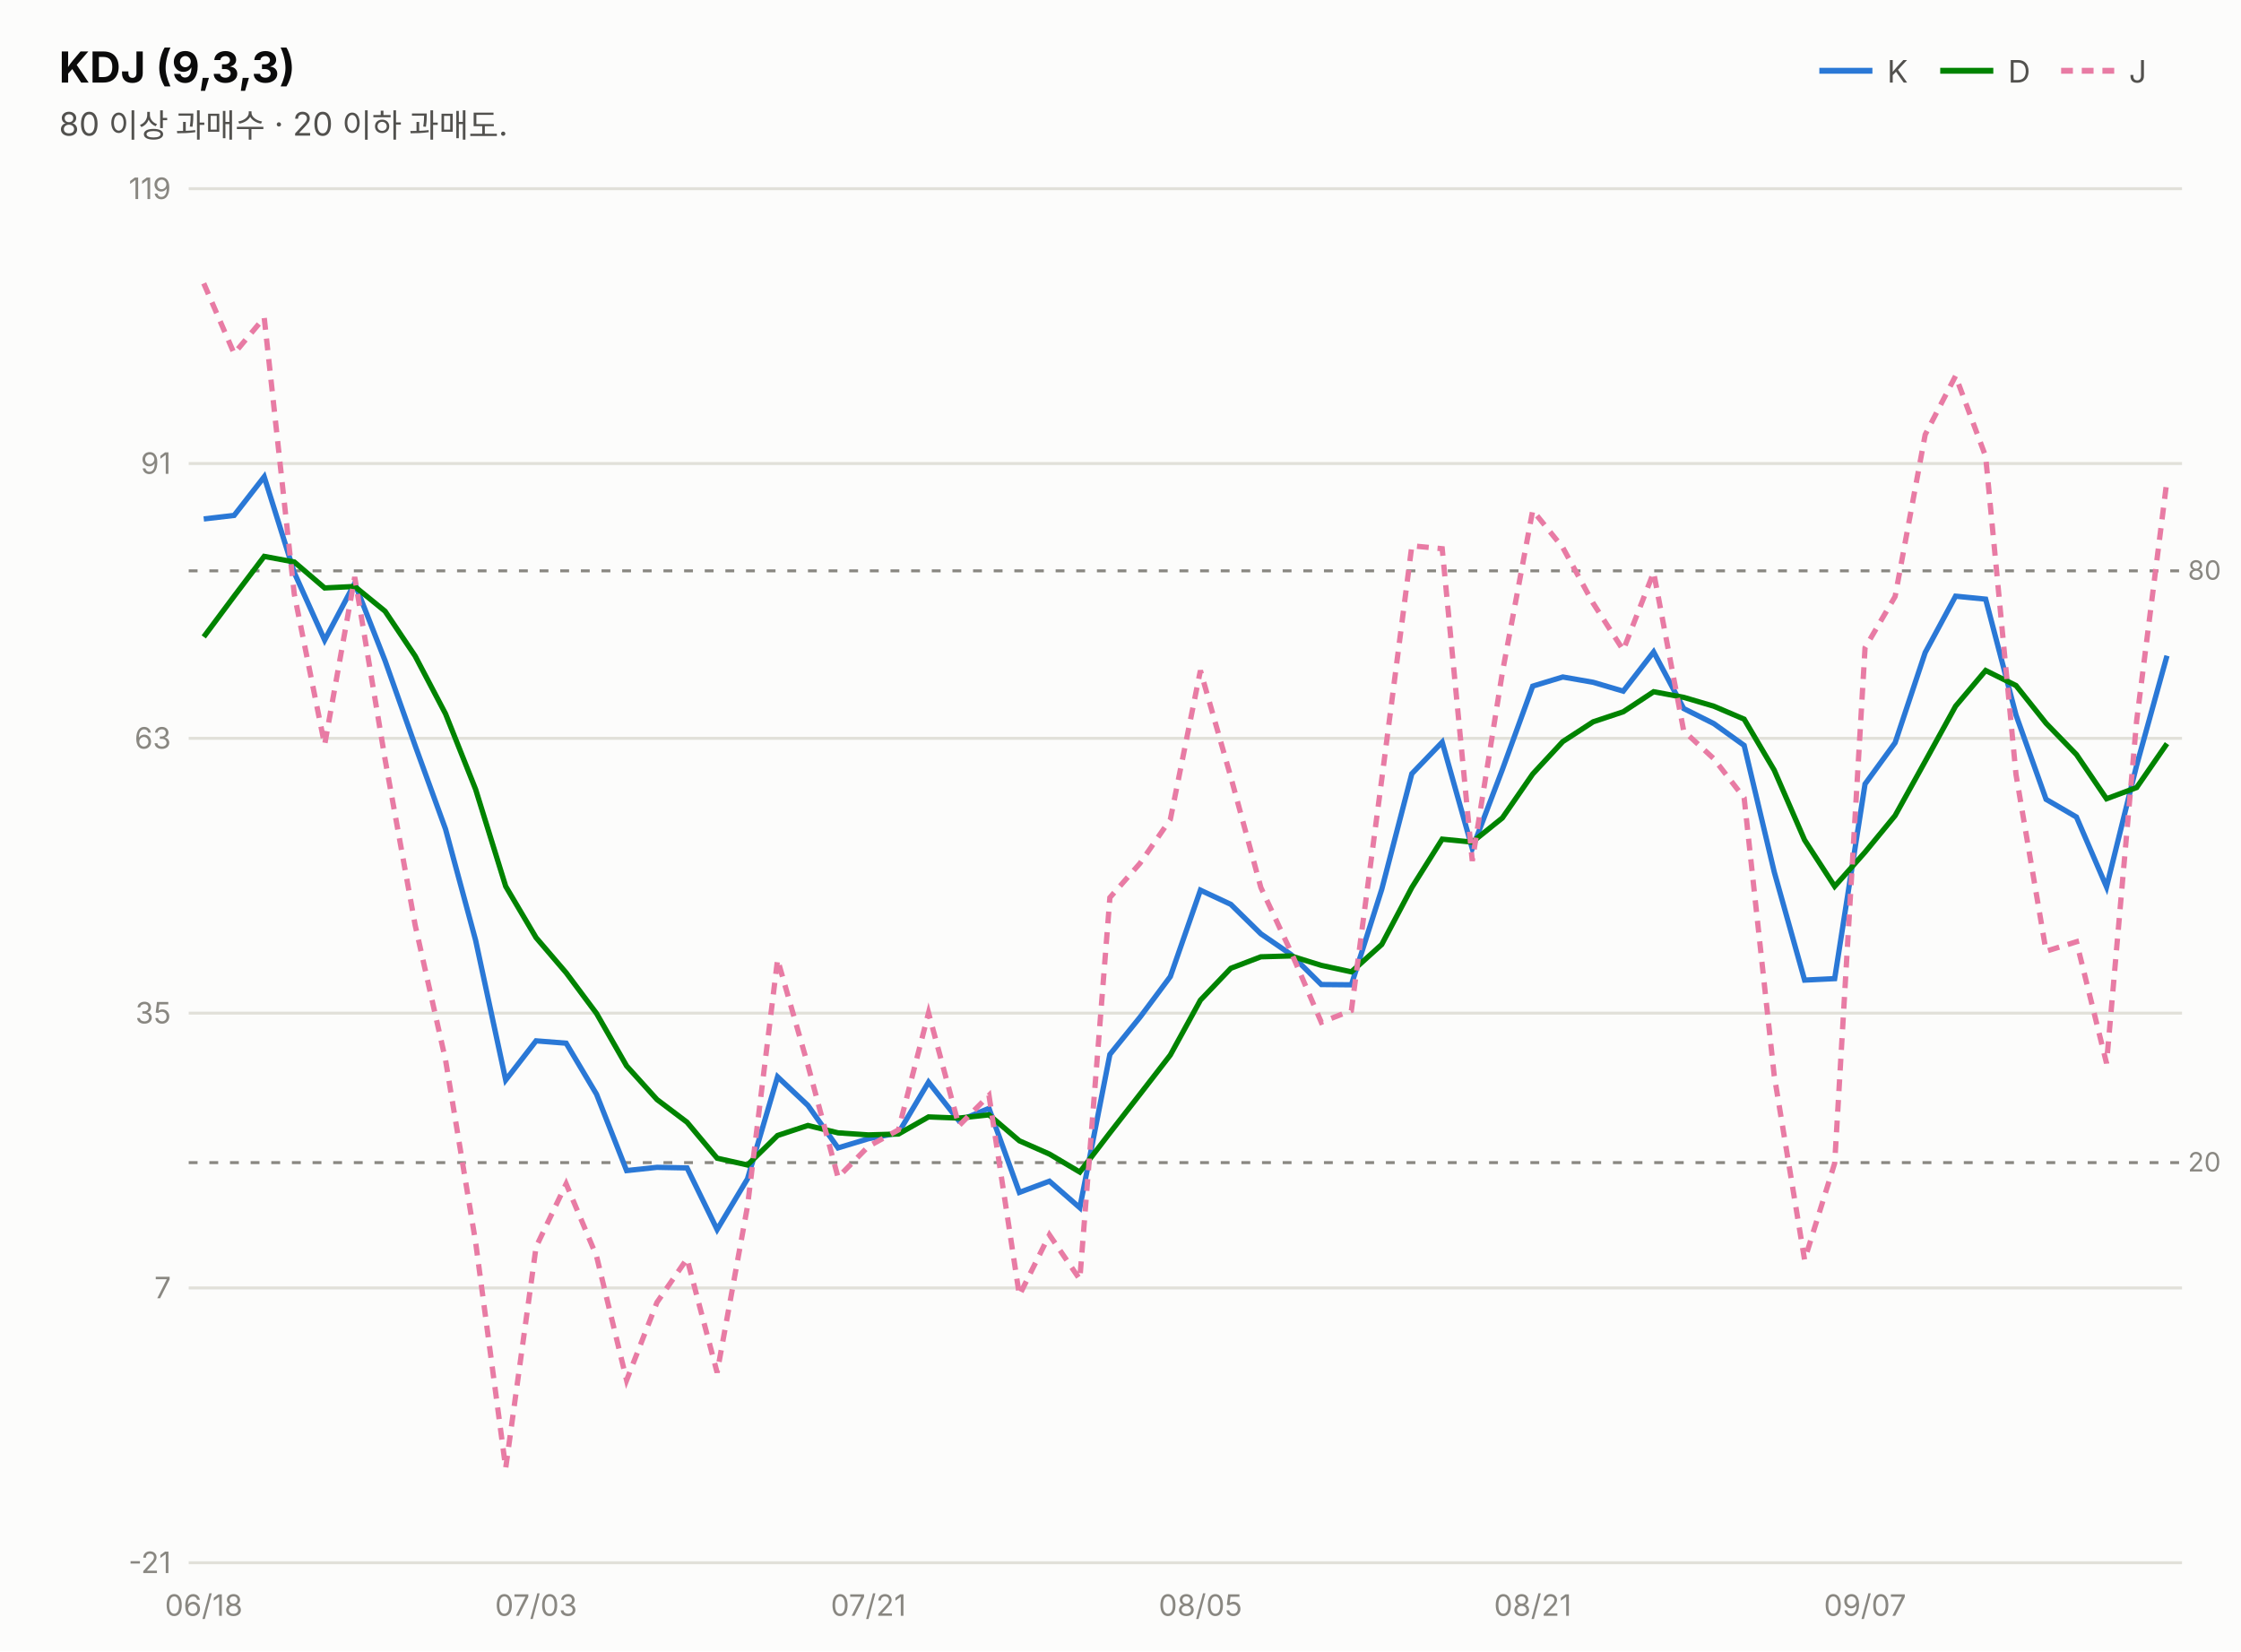
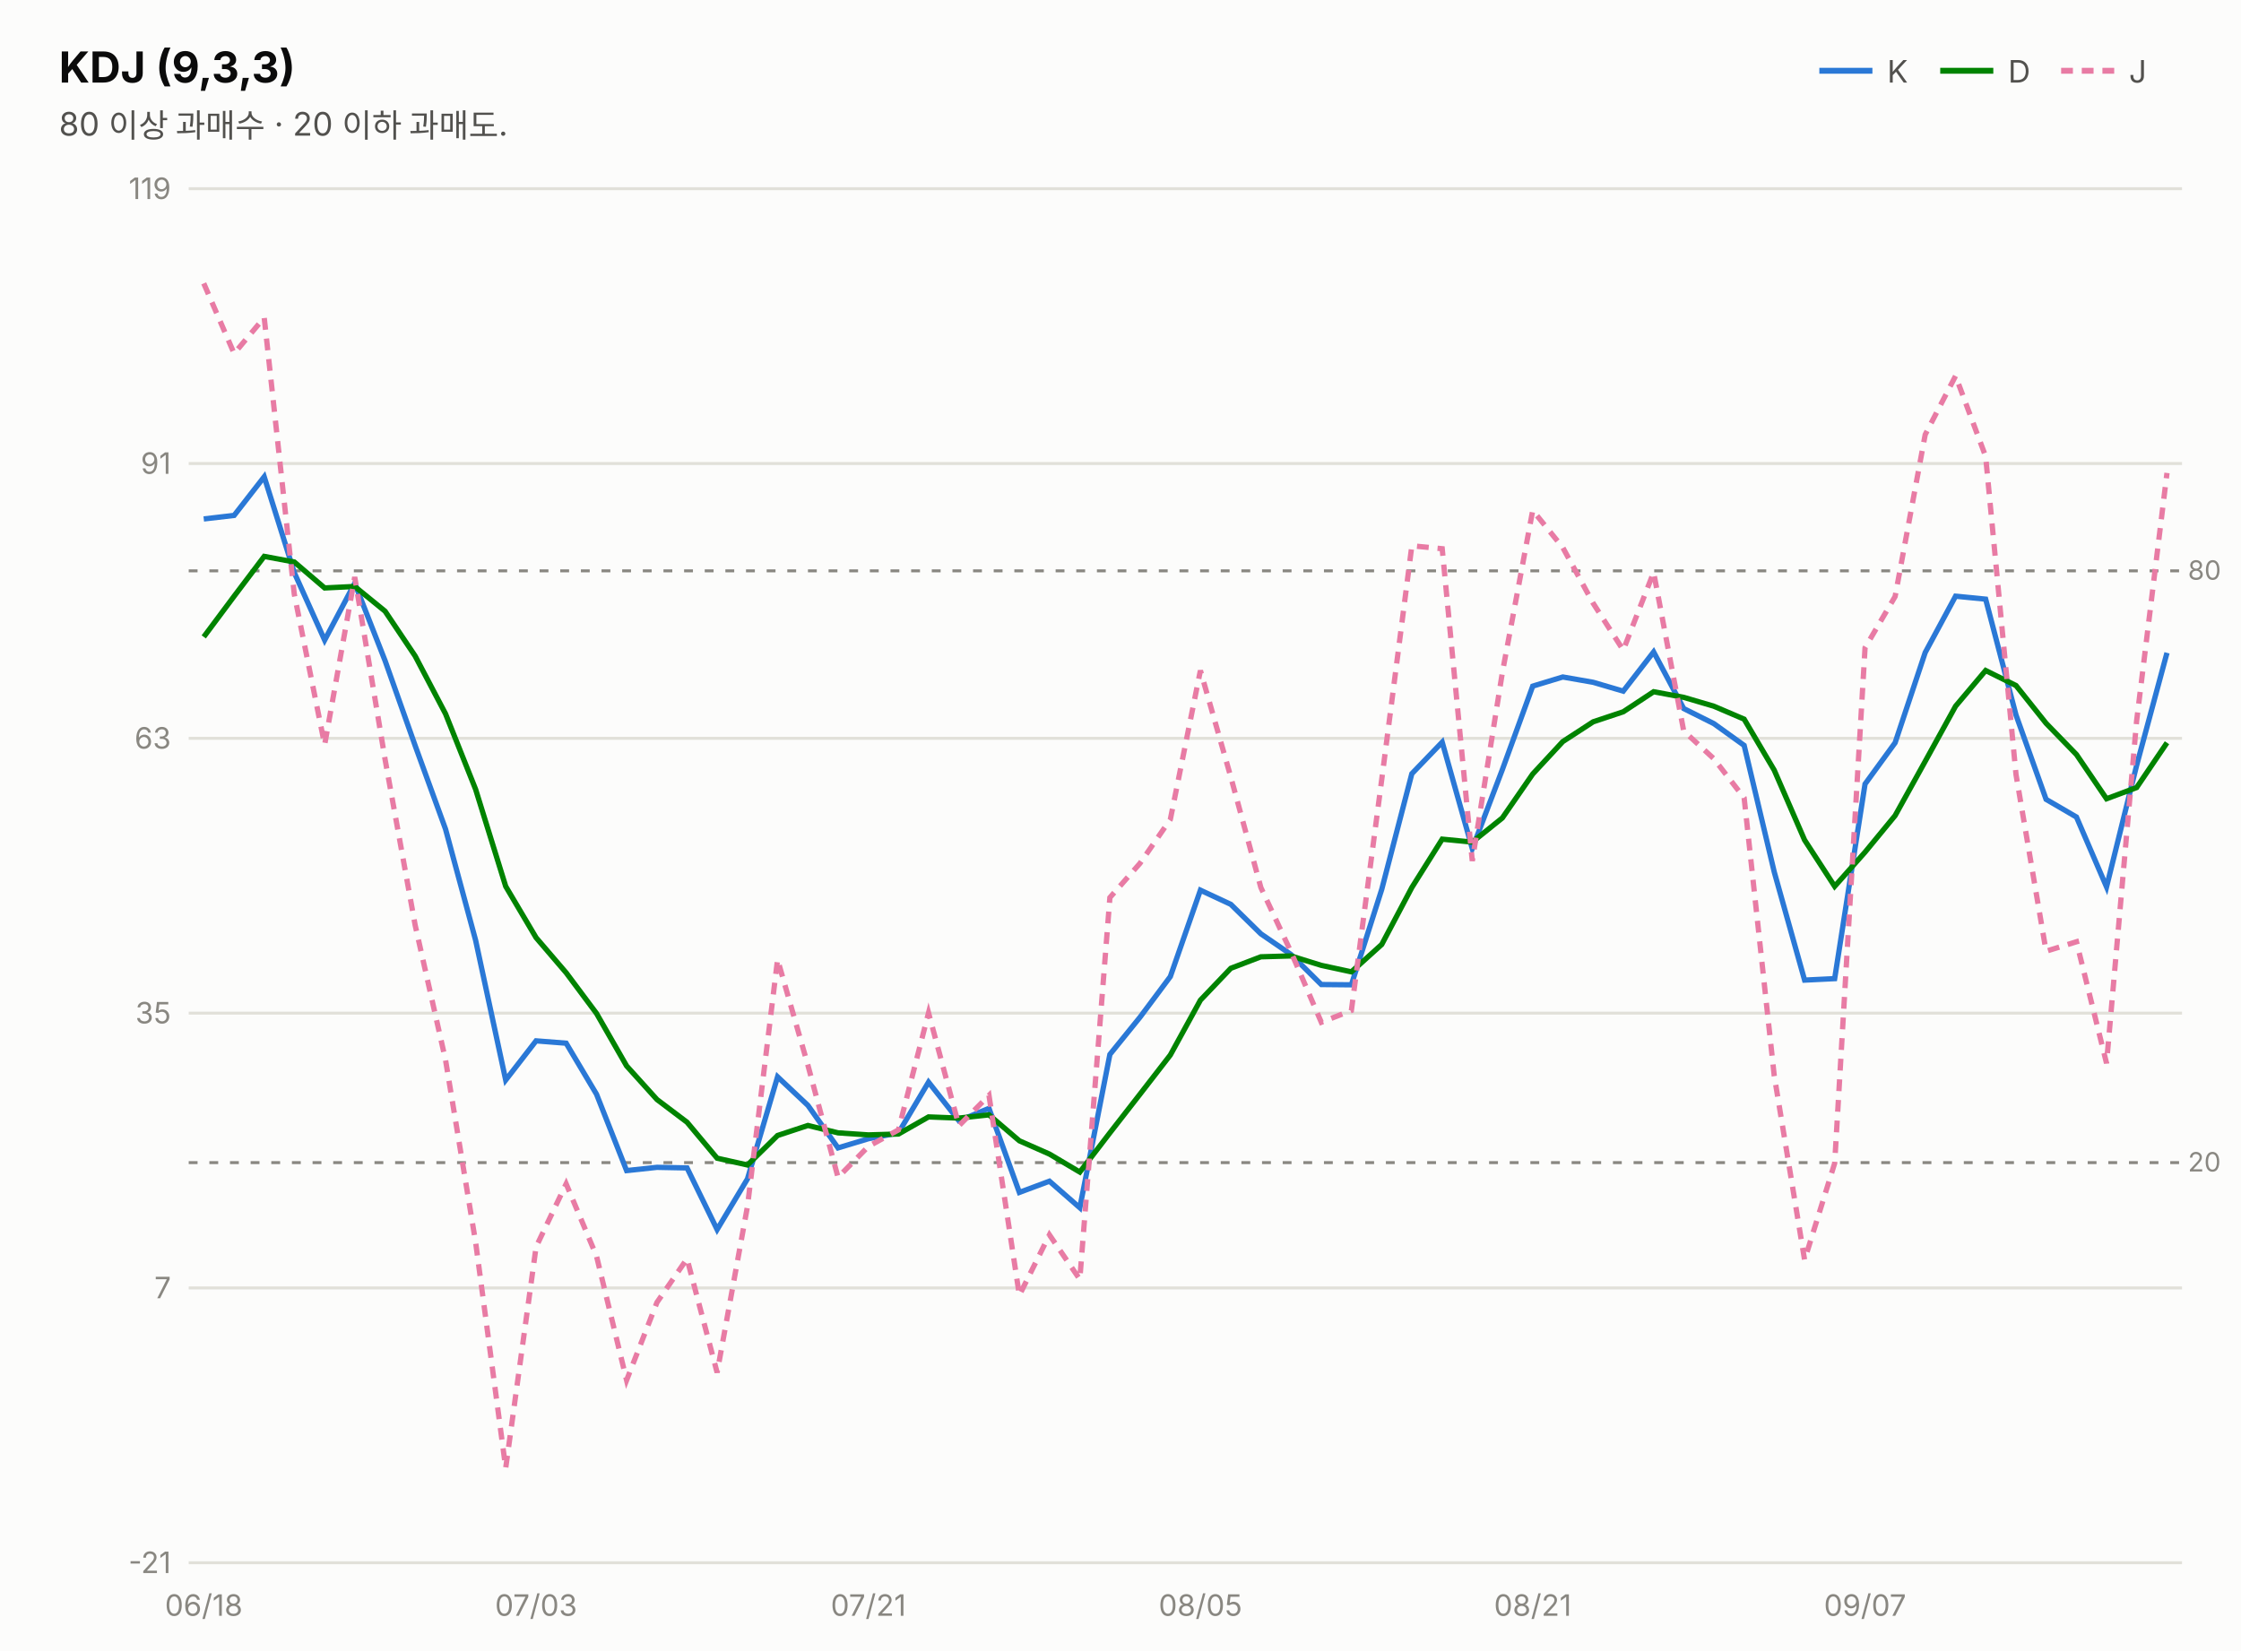
<svg xmlns="http://www.w3.org/2000/svg" width="760" height="560" viewBox="0 0 760 560" font-family="system-ui,-apple-system,&quot;Segoe UI&quot;,&quot;Malgun Gothic&quot;,&quot;Apple SD Gothic Neo&quot;,sans-serif">
  <rect width="760" height="560" fill="#fcfcfb" />
  <text x="20" y="28" font-size="14.5" font-weight="700" fill="#0b0b0b">KDJ (9,3,3)</text>
  <text x="20" y="46" font-size="11" fill="#52514e">80 이상 과매수 · 20 이하 과매도.</text>
  <line x1="617" y1="24" x2="635" y2="24" stroke="#2a78d6" stroke-width="2" />
  <text x="640" y="28" font-size="10.5" fill="#52514e">K</text>
  <line x1="658" y1="24" x2="676" y2="24" stroke="#008300" stroke-width="2" />
  <text x="681" y="28" font-size="10.5" fill="#52514e">D</text>
  <line x1="699" y1="24" x2="717" y2="24" stroke="#e87ba4" stroke-width="2" stroke-dasharray="4 3" />
  <text x="722" y="28" font-size="10.5" fill="#52514e">J</text>
  <line x1="64" y1="530.0" x2="740" y2="530.0" stroke="#e1e0d9" stroke-width="1" />
  <text x="58" y="533.5" font-size="10" fill="#898781" text-anchor="end" style="font-variant-numeric:tabular-nums">-21</text>
  <line x1="64" y1="436.8" x2="740" y2="436.8" stroke="#e1e0d9" stroke-width="1" />
  <text x="58" y="440.3" font-size="10" fill="#898781" text-anchor="end" style="font-variant-numeric:tabular-nums">7</text>
  <line x1="64" y1="343.6" x2="740" y2="343.6" stroke="#e1e0d9" stroke-width="1" />
  <text x="58" y="347.1" font-size="10" fill="#898781" text-anchor="end" style="font-variant-numeric:tabular-nums">35</text>
  <line x1="64" y1="250.4" x2="740" y2="250.4" stroke="#e1e0d9" stroke-width="1" />
  <text x="58" y="253.9" font-size="10" fill="#898781" text-anchor="end" style="font-variant-numeric:tabular-nums">63</text>
  <line x1="64" y1="157.2" x2="740" y2="157.2" stroke="#e1e0d9" stroke-width="1" />
  <text x="58" y="160.7" font-size="10" fill="#898781" text-anchor="end" style="font-variant-numeric:tabular-nums">91</text>
  <line x1="64" y1="64.0" x2="740" y2="64.0" stroke="#e1e0d9" stroke-width="1" />
  <text x="58" y="67.5" font-size="10" fill="#898781" text-anchor="end" style="font-variant-numeric:tabular-nums">119</text>
  <line x1="64" y1="193.6" x2="740" y2="193.6" stroke="#898781" stroke-width="1" stroke-dasharray="3 4" />
  <text x="742" y="196.6" font-size="9" fill="#898781">80</text>
  <line x1="64" y1="394.3" x2="740" y2="394.3" stroke="#898781" stroke-width="1" stroke-dasharray="3 4" />
  <text x="742" y="397.3" font-size="9" fill="#898781">20</text>
-   <path d="M69.1,176.0 L79.4,174.8 L89.6,161.7 L99.8,194.2 L110.1,217.1 L120.3,197.8 L130.6,224.1 L140.8,252.9 L151.1,281.2 L161.3,318.9 L171.5,366.3 L181.8,353.0 L192.0,353.8 L202.3,371.1 L212.5,397.0 L222.8,395.9 L233.0,396.1 L243.2,417.0 L253.5,399.8 L263.7,365.2 L274.0,374.9 L284.2,389.3 L294.5,386.2 L304.7,384.2 L314.9,367.0 L325.2,380.1 L335.4,375.9 L345.7,404.4 L355.9,400.6 L366.2,409.6 L376.4,357.6 L386.6,345.0 L396.9,331.2 L407.1,301.9 L417.4,306.7 L427.6,316.7 L437.8,323.7 L448.1,333.9 L458.3,334.0 L468.6,301.6 L478.8,262.4 L489.1,251.7 L499.3,287.8 L509.5,261.0 L519.8,232.7 L530.0,229.6 L540.3,231.4 L550.5,234.4 L560.8,221.1 L571.0,240.3 L581.2,245.4 L591.5,252.8 L601.7,295.7 L612.0,332.4 L622.2,331.9 L632.5,265.9 L642.7,251.9 L652.9,221.3 L663.2,202.2 L673.4,203.2 L683.7,242.5 L693.9,271.1 L704.2,277.1 L714.4,300.8 L724.6,259.6 L734.9,222.4" fill="none" stroke="#2a78d6" stroke-width="1.8" />
-   <path d="M69.1,216.0 L79.4,202.2 L89.6,188.7 L99.8,190.6 L110.1,199.4 L120.3,198.9 L130.6,207.3 L140.8,222.5 L151.1,242.1 L161.3,267.7 L171.5,300.6 L181.8,318.0 L192.0,329.9 L202.3,343.7 L212.5,361.5 L222.8,372.9 L233.0,380.6 L243.2,392.8 L253.5,395.1 L263.7,385.1 L274.0,381.7 L284.2,384.2 L294.5,384.9 L304.7,384.6 L314.9,378.8 L325.2,379.2 L335.4,378.1 L345.7,386.9 L355.9,391.4 L366.2,397.5 L376.4,384.2 L386.6,371.1 L396.9,357.8 L407.1,339.2 L417.4,328.4 L427.6,324.5 L437.8,324.2 L448.1,327.4 L458.3,329.6 L468.6,320.3 L478.8,301.0 L489.1,284.6 L499.3,285.6 L509.5,277.4 L519.8,262.5 L530.0,251.5 L540.3,244.8 L550.5,241.4 L560.8,234.6 L571.0,236.5 L581.2,239.5 L591.5,243.9 L601.7,261.2 L612.0,284.9 L622.2,300.6 L632.5,289.0 L642.7,276.6 L652.9,258.2 L663.2,239.5 L673.4,227.4 L683.7,232.5 L693.9,245.3 L704.2,255.9 L714.4,270.9 L724.6,267.1 L734.9,252.2" fill="none" stroke="#008300" stroke-width="1.8" />
-   <path d="M69.1,96.1 L79.4,119.9 L89.6,107.7 L99.8,201.5 L110.1,252.6 L120.3,195.7 L130.6,257.6 L140.8,313.8 L151.1,359.5 L161.3,421.3 L171.5,497.9 L181.8,422.9 L192.0,401.5 L202.3,426.0 L212.5,468.1 L222.8,441.7 L233.0,426.9 L243.2,465.5 L253.5,409.1 L263.7,325.4 L274.0,361.3 L284.2,399.3 L294.5,388.8 L304.7,383.2 L314.9,343.5 L325.2,381.8 L335.4,371.5 L345.7,439.3 L355.9,418.8 L366.2,433.9 L376.4,304.4 L386.6,292.8 L396.9,277.9 L407.1,227.4 L417.4,263.5 L427.6,301.0 L437.8,322.8 L448.1,346.7 L458.3,342.7 L468.6,264.3 L478.8,185.1 L489.1,186.1 L499.3,292.0 L509.5,228.1 L519.8,173.1 L530.0,185.7 L540.3,204.6 L550.5,220.5 L560.8,194.1 L571.0,247.9 L581.2,257.3 L591.5,270.6 L601.7,364.8 L612.0,427.3 L622.2,394.5 L632.5,219.7 L642.7,202.3 L652.9,147.4 L663.2,127.5 L673.4,154.8 L683.7,262.7 L693.9,322.6 L704.2,319.4 L714.4,360.6 L724.6,244.5 L734.9,162.8" fill="none" stroke="#e87ba4" stroke-width="1.8" stroke-dasharray="4 3" />
+   <path d="M69.1,176.0 L79.4,174.8 L89.6,161.7 L99.8,194.2 L110.1,217.1 L120.3,197.8 L130.6,224.1 L140.8,252.9 L151.1,281.2 L161.3,318.9 L171.5,366.3 L181.8,353.0 L192.0,353.8 L202.3,371.1 L212.5,397.0 L222.8,395.9 L233.0,396.1 L243.2,417.0 L253.5,399.8 L263.7,365.2 L274.0,374.9 L284.2,389.3 L294.5,386.2 L304.7,384.2 L314.9,367.0 L325.2,380.1 L335.4,375.9 L345.7,404.4 L355.9,400.6 L366.2,409.6 L376.4,357.6 L386.6,345.0 L396.9,331.2 L407.1,301.9 L417.4,306.7 L427.6,316.7 L437.8,323.7 L448.1,333.9 L458.3,334.0 L468.6,301.6 L478.8,262.4 L489.1,251.7 L499.3,287.8 L509.5,261.0 L519.8,232.7 L530.0,229.6 L540.3,231.4 L550.5,234.4 L560.8,221.1 L571.0,240.3 L581.2,245.4 L591.5,252.8 L601.7,295.7 L612.0,332.4 L622.2,331.9 L632.5,265.9 L642.7,251.9 L652.9,221.3 L663.2,202.2 L673.4,203.2 L683.7,242.5 L693.9,271.1 L704.2,277.1 L714.4,300.8 L724.6,259.6 L734.9,221.4" fill="none" stroke="#2a78d6" stroke-width="1.8" />
+   <path d="M69.1,216.0 L79.4,202.2 L89.6,188.7 L99.8,190.6 L110.1,199.4 L120.3,198.9 L130.6,207.3 L140.8,222.5 L151.1,242.1 L161.3,267.7 L171.5,300.6 L181.8,318.0 L192.0,329.9 L202.3,343.7 L212.5,361.5 L222.8,372.9 L233.0,380.6 L243.2,392.8 L253.5,395.1 L263.7,385.1 L274.0,381.7 L284.2,384.2 L294.5,384.9 L304.7,384.6 L314.9,378.8 L325.2,379.2 L335.4,378.1 L345.7,386.9 L355.9,391.4 L366.2,397.5 L376.4,384.2 L386.6,371.1 L396.9,357.8 L407.1,339.2 L417.4,328.4 L427.6,324.5 L437.8,324.2 L448.1,327.4 L458.3,329.6 L468.6,320.3 L478.8,301.0 L489.1,284.6 L499.3,285.6 L509.5,277.4 L519.8,262.5 L530.0,251.5 L540.3,244.8 L550.5,241.4 L560.8,234.6 L571.0,236.5 L581.2,239.5 L591.5,243.9 L601.7,261.2 L612.0,284.9 L622.2,300.6 L632.5,289.0 L642.7,276.6 L652.9,258.2 L663.2,239.5 L673.4,227.4 L683.7,232.5 L693.9,245.3 L704.2,255.9 L714.4,270.9 L724.6,267.1 L734.9,251.9" fill="none" stroke="#008300" stroke-width="1.8" />
+   <path d="M69.1,96.1 L79.4,119.9 L89.6,107.7 L99.8,201.5 L110.1,252.6 L120.3,195.7 L130.6,257.6 L140.8,313.8 L151.1,359.5 L161.3,421.3 L171.5,497.9 L181.8,422.9 L192.0,401.5 L202.3,426.0 L212.5,468.1 L222.8,441.7 L233.0,426.9 L243.2,465.5 L253.5,409.1 L263.7,325.4 L274.0,361.3 L284.2,399.3 L294.5,388.8 L304.7,383.2 L314.9,343.5 L325.2,381.8 L335.4,371.5 L345.7,439.3 L355.9,418.8 L366.2,433.9 L376.4,304.4 L386.6,292.8 L396.9,277.9 L407.1,227.4 L417.4,263.5 L427.6,301.0 L437.8,322.8 L448.1,346.7 L458.3,342.7 L468.6,264.3 L478.8,185.1 L489.1,186.1 L499.3,292.0 L509.5,228.1 L519.8,173.1 L530.0,185.7 L540.3,204.6 L550.5,220.5 L560.8,194.1 L571.0,247.9 L581.2,257.3 L591.5,270.6 L601.7,364.8 L612.0,427.3 L622.2,394.5 L632.5,219.7 L642.7,202.3 L652.9,147.4 L663.2,127.5 L673.4,154.8 L683.7,262.7 L693.9,322.6 L704.2,319.4 L714.4,360.6 L724.6,244.5 L734.9,160.4" fill="none" stroke="#e87ba4" stroke-width="1.8" stroke-dasharray="4 3" />
  <text x="69.1" y="548" font-size="10" fill="#898781" text-anchor="middle">06/18</text>
  <text x="181.8" y="548" font-size="10" fill="#898781" text-anchor="middle">07/03</text>
  <text x="294.5" y="548" font-size="10" fill="#898781" text-anchor="middle">07/21</text>
  <text x="407.1" y="548" font-size="10" fill="#898781" text-anchor="middle">08/05</text>
  <text x="519.8" y="548" font-size="10" fill="#898781" text-anchor="middle">08/21</text>
  <text x="632.5" y="548" font-size="10" fill="#898781" text-anchor="middle">09/07</text>
</svg>
